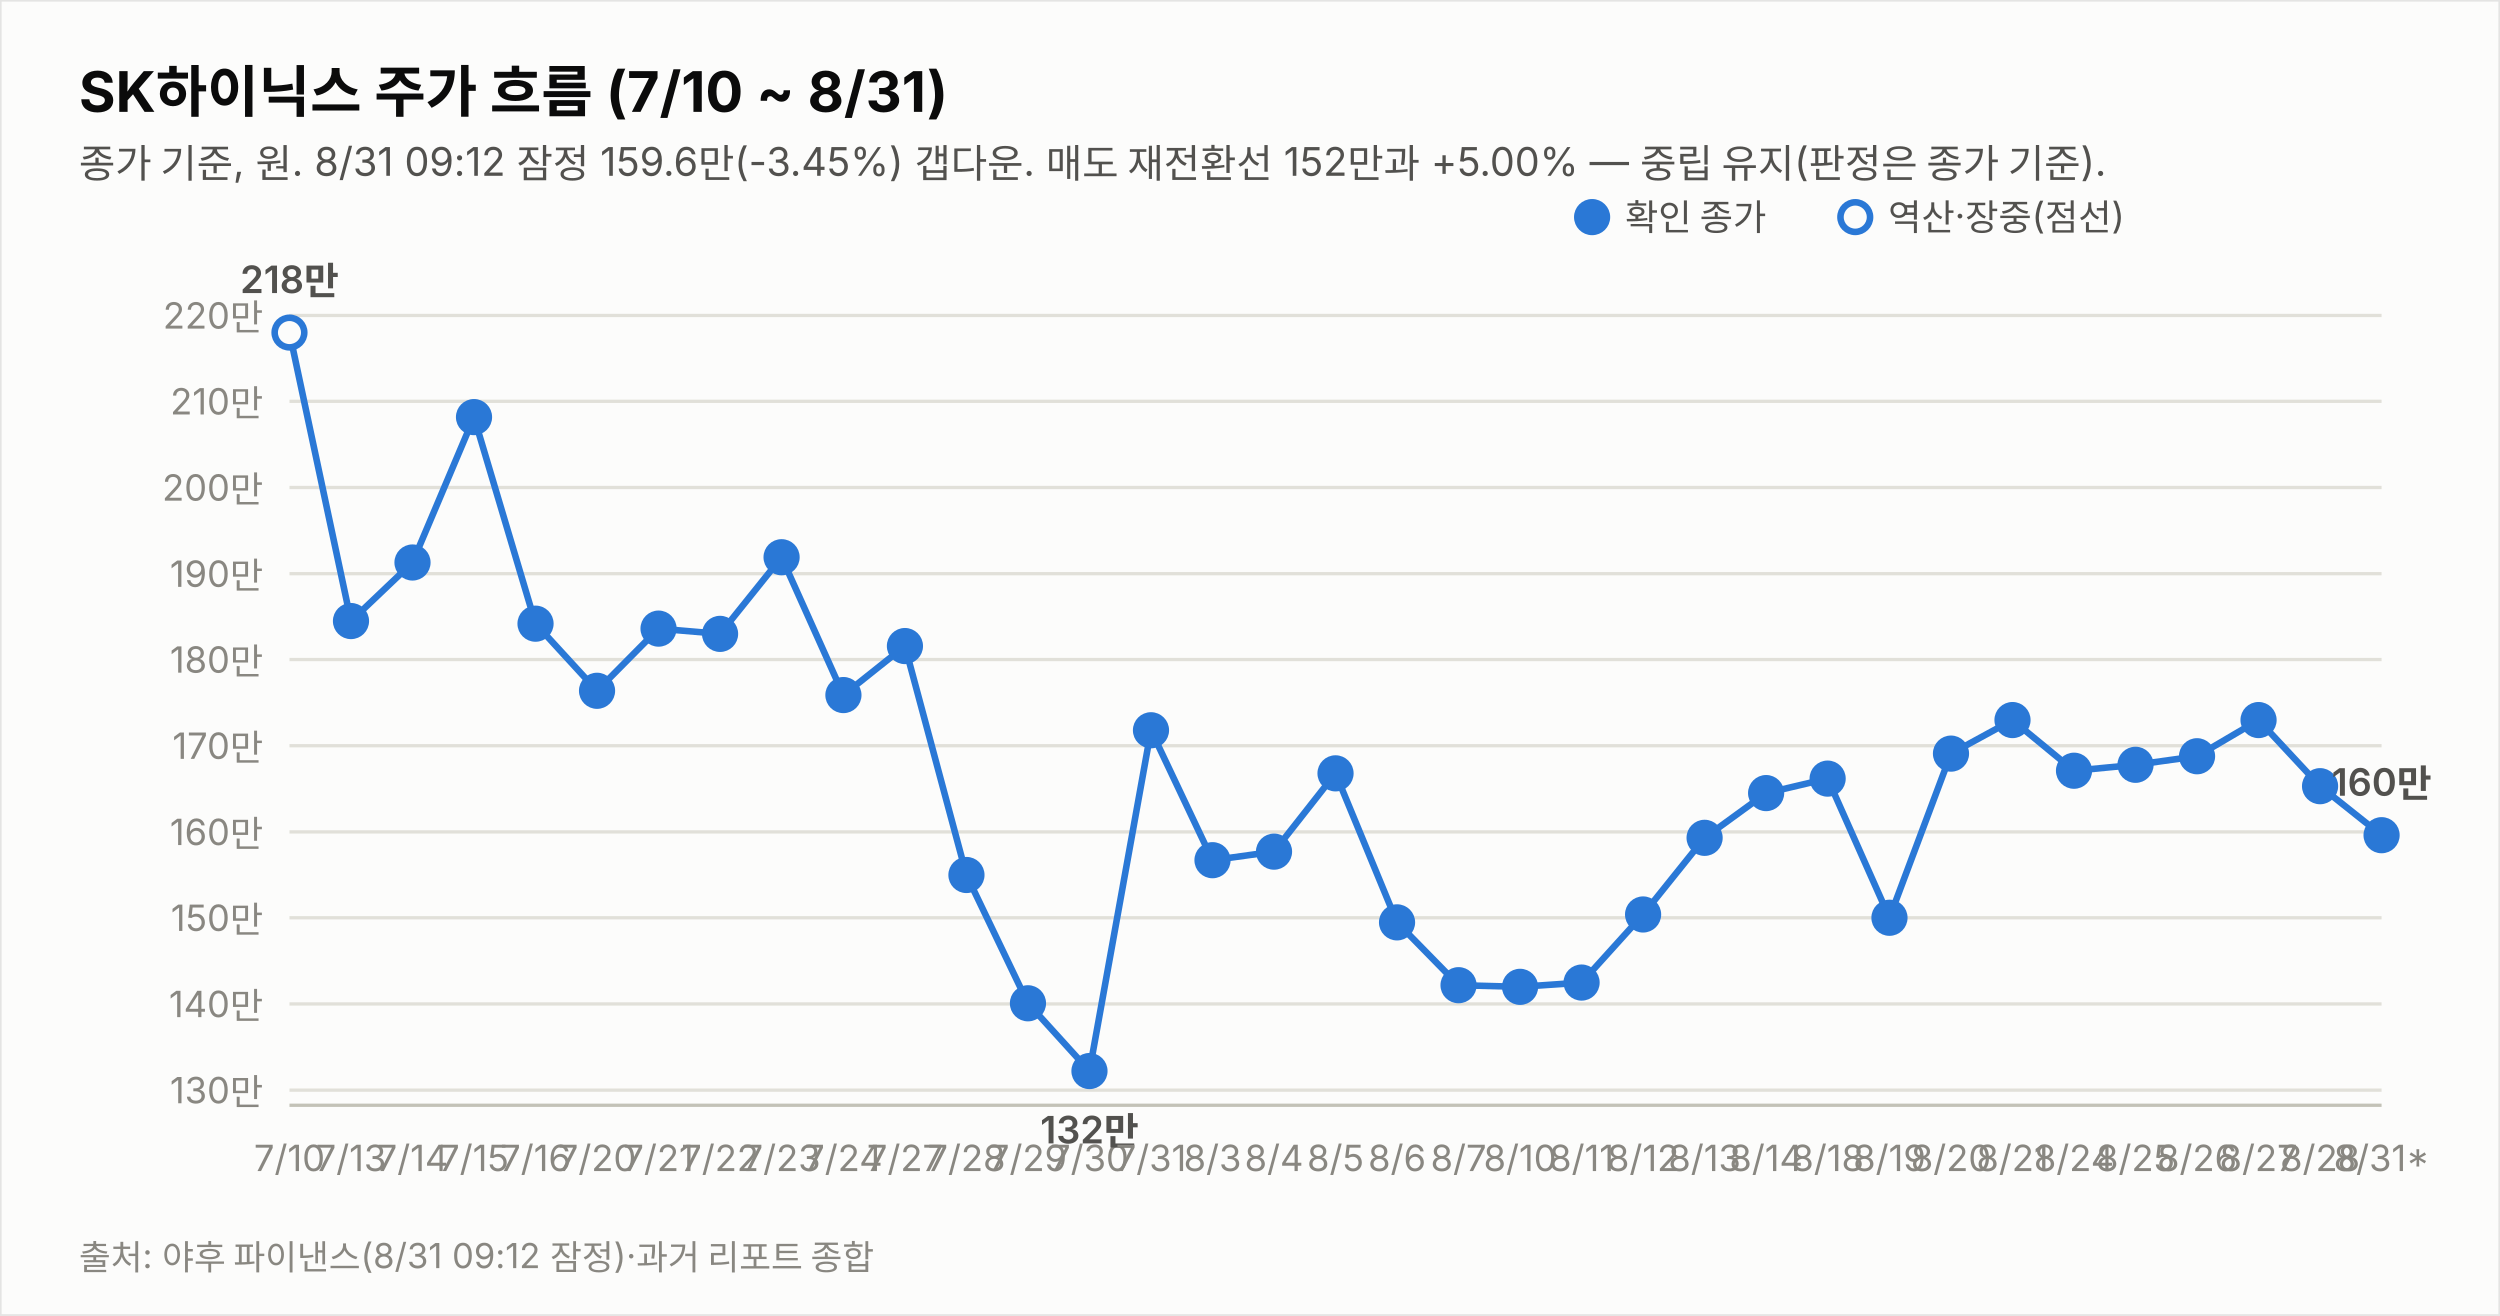
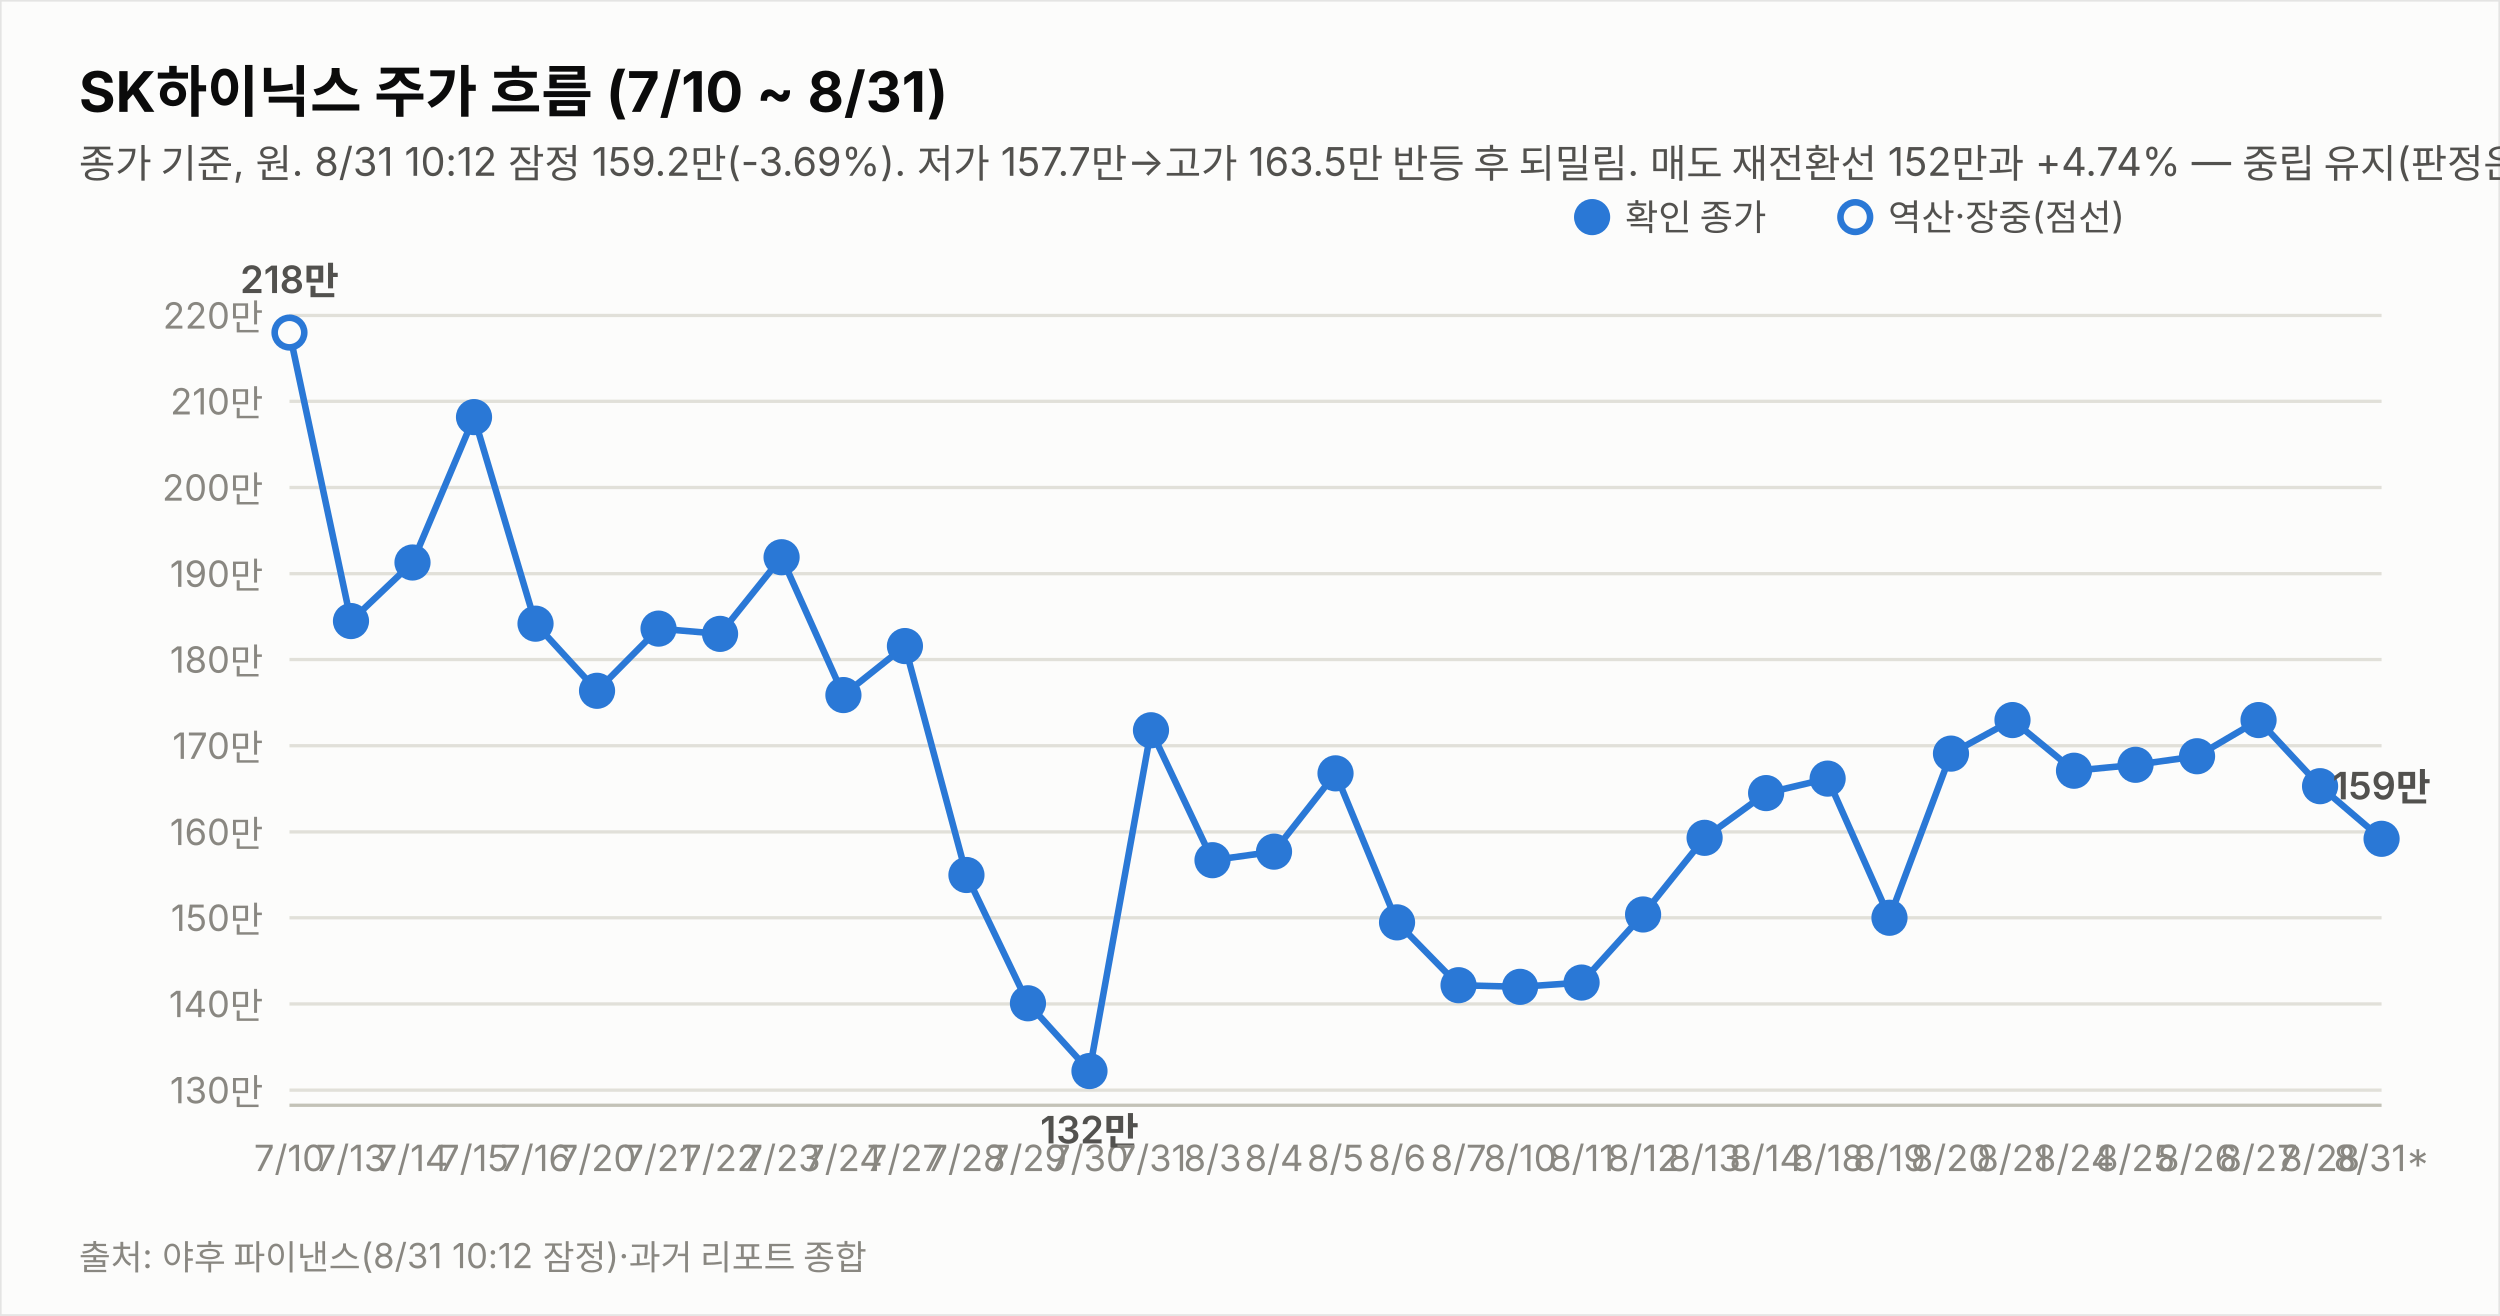
<svg xmlns="http://www.w3.org/2000/svg" width="760" height="400" viewBox="0 0 760 400" font-family="system-ui,-apple-system,&quot;Segoe UI&quot;,&quot;Malgun Gothic&quot;,&quot;Apple SD Gothic Neo&quot;,sans-serif">
  <rect width="760" height="400" fill="#fcfcfb" stroke="rgba(11,11,11,0.10)" />
  <text x="24" y="34" font-size="17" font-weight="700" fill="#0b0b0b">SK하이닉스 주가 흐름 (7/10 ~ 8/31)</text>
-   <text x="24" y="54" font-size="12" fill="#52514e">종가 기준, 원. 8/31 09:12 잠정 159.6만(-3.45%) 갭다운. 매도 재전환선 152만과 +5.00% — 중립 유지(판정은 종가 기준).</text>
+   <text x="24" y="54" font-size="12" fill="#52514e">종가 기준, 원. 8/31 10:12 잠정 159.2만(-3.69%). 저가 157.7만→고가 163.5만 반등 후 되밀림. 매도 재전환선 152만과 +4.74% — 중립 유지(판정은 종가 기준).</text>
  <line x1="88" y1="331.4" x2="724" y2="331.4" stroke="#e1e0d9" stroke-width="1" />
  <text x="80" y="335.4" font-size="11" fill="#898781" text-anchor="end" style="font-variant-numeric:tabular-nums">130만</text>
  <line x1="88" y1="305.2" x2="724" y2="305.2" stroke="#e1e0d9" stroke-width="1" />
  <text x="80" y="309.2" font-size="11" fill="#898781" text-anchor="end" style="font-variant-numeric:tabular-nums">140만</text>
  <line x1="88" y1="279.0" x2="724" y2="279.0" stroke="#e1e0d9" stroke-width="1" />
  <text x="80" y="283.0" font-size="11" fill="#898781" text-anchor="end" style="font-variant-numeric:tabular-nums">150만</text>
  <line x1="88" y1="252.9" x2="724" y2="252.9" stroke="#e1e0d9" stroke-width="1" />
  <text x="80" y="256.9" font-size="11" fill="#898781" text-anchor="end" style="font-variant-numeric:tabular-nums">160만</text>
  <line x1="88" y1="226.7" x2="724" y2="226.7" stroke="#e1e0d9" stroke-width="1" />
  <text x="80" y="230.7" font-size="11" fill="#898781" text-anchor="end" style="font-variant-numeric:tabular-nums">170만</text>
  <line x1="88" y1="200.5" x2="724" y2="200.5" stroke="#e1e0d9" stroke-width="1" />
  <text x="80" y="204.5" font-size="11" fill="#898781" text-anchor="end" style="font-variant-numeric:tabular-nums">180만</text>
  <line x1="88" y1="174.4" x2="724" y2="174.4" stroke="#e1e0d9" stroke-width="1" />
  <text x="80" y="178.4" font-size="11" fill="#898781" text-anchor="end" style="font-variant-numeric:tabular-nums">190만</text>
  <line x1="88" y1="148.2" x2="724" y2="148.2" stroke="#e1e0d9" stroke-width="1" />
  <text x="80" y="152.2" font-size="11" fill="#898781" text-anchor="end" style="font-variant-numeric:tabular-nums">200만</text>
  <line x1="88" y1="122.0" x2="724" y2="122.0" stroke="#e1e0d9" stroke-width="1" />
  <text x="80" y="126.0" font-size="11" fill="#898781" text-anchor="end" style="font-variant-numeric:tabular-nums">210만</text>
  <line x1="88" y1="95.9" x2="724" y2="95.9" stroke="#e1e0d9" stroke-width="1" />
  <text x="80" y="99.9" font-size="11" fill="#898781" text-anchor="end" style="font-variant-numeric:tabular-nums">220만</text>
  <line x1="88" y1="336" x2="724" y2="336" stroke="#c3c2b7" stroke-width="1" />
-   <path d="M88.0,101.1 L106.7,188.8 L125.4,171.0 L144.1,126.8 L162.8,189.6 L181.5,210.0 L200.2,191.1 L218.9,192.7 L237.6,169.4 L256.4,211.3 L275.1,196.4 L293.8,266.0 L312.5,305.0 L331.2,325.6 L349.9,222.0 L368.6,261.5 L387.3,258.9 L406.0,235.1 L424.7,280.4 L443.4,299.5 L462.1,300.0 L480.8,298.7 L499.5,278.0 L518.2,254.7 L536.9,241.1 L555.6,236.7 L574.4,279.0 L593.1,229.1 L611.8,218.9 L630.5,234.3 L649.2,232.5 L667.9,229.9 L686.6,218.9 L705.3,239.0 L724.0,253.9" fill="none" stroke="#2a78d6" stroke-width="2" />
+   <path d="M88.0,101.1 L106.7,188.8 L125.4,171.0 L144.1,126.8 L162.8,189.6 L181.5,210.0 L200.2,191.1 L218.9,192.7 L237.6,169.4 L256.4,211.3 L275.1,196.4 L293.8,266.0 L312.5,305.0 L331.2,325.6 L349.9,222.0 L368.6,261.5 L387.3,258.9 L406.0,235.1 L424.7,280.4 L443.4,299.5 L462.1,300.0 L480.8,298.7 L499.5,278.0 L518.2,254.7 L536.9,241.1 L555.6,236.7 L574.4,279.0 L593.1,229.1 L611.8,218.9 L630.5,234.3 L649.2,232.5 L667.9,229.9 L686.6,218.9 L705.3,239.0 L724.0,255.0" fill="none" stroke="#2a78d6" stroke-width="2" />
  <circle cx="88.0" cy="101.1" r="4.5" fill="#fcfcfb" stroke="#2a78d6" stroke-width="2" />
  <text x="88.0" y="356" font-size="11" fill="#898781" text-anchor="middle">7/10</text>
  <text x="88.0" y="89.1" font-size="11.5" font-weight="600" fill="#52514e" text-anchor="middle" style="font-variant-numeric:tabular-nums">218만</text>
  <circle cx="106.7" cy="188.8" r="4.5" fill="#2a78d6" stroke="#2a78d6" stroke-width="2" />
  <text x="106.7" y="356" font-size="11" fill="#898781" text-anchor="middle">7/13</text>
  <circle cx="125.4" cy="171.0" r="4.5" fill="#2a78d6" stroke="#2a78d6" stroke-width="2" />
  <text x="125.4" y="356" font-size="11" fill="#898781" text-anchor="middle">7/14</text>
  <circle cx="144.1" cy="126.8" r="4.5" fill="#2a78d6" stroke="#2a78d6" stroke-width="2" />
  <text x="144.1" y="356" font-size="11" fill="#898781" text-anchor="middle">7/15</text>
  <circle cx="162.8" cy="189.6" r="4.5" fill="#2a78d6" stroke="#2a78d6" stroke-width="2" />
  <text x="162.8" y="356" font-size="11" fill="#898781" text-anchor="middle">7/16</text>
  <circle cx="181.5" cy="210.0" r="4.5" fill="#2a78d6" stroke="#2a78d6" stroke-width="2" />
  <text x="181.5" y="356" font-size="11" fill="#898781" text-anchor="middle">7/20</text>
  <circle cx="200.2" cy="191.1" r="4.5" fill="#2a78d6" stroke="#2a78d6" stroke-width="2" />
  <text x="200.2" y="356" font-size="11" fill="#898781" text-anchor="middle">7/21</text>
  <circle cx="218.9" cy="192.7" r="4.5" fill="#2a78d6" stroke="#2a78d6" stroke-width="2" />
  <text x="218.9" y="356" font-size="11" fill="#898781" text-anchor="middle">7/22</text>
  <circle cx="237.6" cy="169.4" r="4.5" fill="#2a78d6" stroke="#2a78d6" stroke-width="2" />
  <text x="237.6" y="356" font-size="11" fill="#898781" text-anchor="middle">7/23</text>
  <circle cx="256.4" cy="211.3" r="4.5" fill="#2a78d6" stroke="#2a78d6" stroke-width="2" />
  <text x="256.4" y="356" font-size="11" fill="#898781" text-anchor="middle">7/24</text>
  <circle cx="275.1" cy="196.4" r="4.5" fill="#2a78d6" stroke="#2a78d6" stroke-width="2" />
  <text x="275.1" y="356" font-size="11" fill="#898781" text-anchor="middle">7/27</text>
  <circle cx="293.8" cy="266.0" r="4.5" fill="#2a78d6" stroke="#2a78d6" stroke-width="2" />
  <text x="293.8" y="356" font-size="11" fill="#898781" text-anchor="middle">7/28</text>
  <circle cx="312.5" cy="305.0" r="4.5" fill="#2a78d6" stroke="#2a78d6" stroke-width="2" />
  <text x="312.5" y="356" font-size="11" fill="#898781" text-anchor="middle">7/29</text>
  <circle cx="331.2" cy="325.6" r="4.5" fill="#2a78d6" stroke="#2a78d6" stroke-width="2" />
  <text x="331.2" y="356" font-size="11" fill="#898781" text-anchor="middle">7/30</text>
  <text x="331.2" y="347.6" font-size="11.5" font-weight="600" fill="#52514e" text-anchor="middle" style="font-variant-numeric:tabular-nums">132만</text>
  <circle cx="349.9" cy="222.0" r="4.5" fill="#2a78d6" stroke="#2a78d6" stroke-width="2" />
  <text x="349.9" y="356" font-size="11" fill="#898781" text-anchor="middle">7/31</text>
  <circle cx="368.6" cy="261.5" r="4.5" fill="#2a78d6" stroke="#2a78d6" stroke-width="2" />
  <text x="368.6" y="356" font-size="11" fill="#898781" text-anchor="middle">8/3</text>
  <circle cx="387.3" cy="258.9" r="4.5" fill="#2a78d6" stroke="#2a78d6" stroke-width="2" />
  <text x="387.3" y="356" font-size="11" fill="#898781" text-anchor="middle">8/4</text>
  <circle cx="406.0" cy="235.1" r="4.5" fill="#2a78d6" stroke="#2a78d6" stroke-width="2" />
  <text x="406.0" y="356" font-size="11" fill="#898781" text-anchor="middle">8/5</text>
  <circle cx="424.7" cy="280.4" r="4.5" fill="#2a78d6" stroke="#2a78d6" stroke-width="2" />
  <text x="424.7" y="356" font-size="11" fill="#898781" text-anchor="middle">8/6</text>
  <circle cx="443.4" cy="299.5" r="4.5" fill="#2a78d6" stroke="#2a78d6" stroke-width="2" />
  <text x="443.4" y="356" font-size="11" fill="#898781" text-anchor="middle">8/7</text>
  <circle cx="462.1" cy="300.0" r="4.5" fill="#2a78d6" stroke="#2a78d6" stroke-width="2" />
  <text x="462.1" y="356" font-size="11" fill="#898781" text-anchor="middle">8/10</text>
  <circle cx="480.8" cy="298.7" r="4.5" fill="#2a78d6" stroke="#2a78d6" stroke-width="2" />
  <text x="480.8" y="356" font-size="11" fill="#898781" text-anchor="middle">8/11</text>
  <circle cx="499.5" cy="278.0" r="4.5" fill="#2a78d6" stroke="#2a78d6" stroke-width="2" />
  <text x="499.5" y="356" font-size="11" fill="#898781" text-anchor="middle">8/12</text>
  <circle cx="518.2" cy="254.7" r="4.5" fill="#2a78d6" stroke="#2a78d6" stroke-width="2" />
  <text x="518.2" y="356" font-size="11" fill="#898781" text-anchor="middle">8/13</text>
  <circle cx="536.9" cy="241.1" r="4.5" fill="#2a78d6" stroke="#2a78d6" stroke-width="2" />
  <text x="536.9" y="356" font-size="11" fill="#898781" text-anchor="middle">8/14</text>
  <circle cx="555.6" cy="236.7" r="4.5" fill="#2a78d6" stroke="#2a78d6" stroke-width="2" />
  <text x="555.6" y="356" font-size="11" fill="#898781" text-anchor="middle">8/18</text>
  <circle cx="574.4" cy="279.0" r="4.5" fill="#2a78d6" stroke="#2a78d6" stroke-width="2" />
  <text x="574.4" y="356" font-size="11" fill="#898781" text-anchor="middle">8/19</text>
  <circle cx="593.1" cy="229.1" r="4.5" fill="#2a78d6" stroke="#2a78d6" stroke-width="2" />
  <text x="593.1" y="356" font-size="11" fill="#898781" text-anchor="middle">8/20</text>
  <circle cx="611.8" cy="218.9" r="4.5" fill="#2a78d6" stroke="#2a78d6" stroke-width="2" />
  <text x="611.8" y="356" font-size="11" fill="#898781" text-anchor="middle">8/21</text>
  <circle cx="630.5" cy="234.3" r="4.5" fill="#2a78d6" stroke="#2a78d6" stroke-width="2" />
  <text x="630.5" y="356" font-size="11" fill="#898781" text-anchor="middle">8/24</text>
  <circle cx="649.2" cy="232.5" r="4.5" fill="#2a78d6" stroke="#2a78d6" stroke-width="2" />
  <text x="649.2" y="356" font-size="11" fill="#898781" text-anchor="middle">8/25</text>
  <circle cx="667.9" cy="229.9" r="4.5" fill="#2a78d6" stroke="#2a78d6" stroke-width="2" />
  <text x="667.9" y="356" font-size="11" fill="#898781" text-anchor="middle">8/26</text>
  <circle cx="686.6" cy="218.9" r="4.5" fill="#2a78d6" stroke="#2a78d6" stroke-width="2" />
  <text x="686.6" y="356" font-size="11" fill="#898781" text-anchor="middle">8/27</text>
  <circle cx="705.3" cy="239.0" r="4.5" fill="#2a78d6" stroke="#2a78d6" stroke-width="2" />
  <text x="705.3" y="356" font-size="11" fill="#898781" text-anchor="middle">8/28</text>
-   <circle cx="724.0" cy="253.9" r="4.5" fill="#2a78d6" stroke="#2a78d6" stroke-width="2" />
+   <circle cx="724.0" cy="255.0" r="4.5" fill="#2a78d6" stroke="#2a78d6" stroke-width="2" />
  <text x="724.0" y="356" font-size="11" fill="#898781" text-anchor="middle">8/31*</text>
-   <text x="724.0" y="241.9" font-size="11.5" font-weight="600" fill="#52514e" text-anchor="middle" style="font-variant-numeric:tabular-nums">160만</text>
+   <text x="724.0" y="243.0" font-size="11.5" font-weight="600" fill="#52514e" text-anchor="middle" style="font-variant-numeric:tabular-nums">159만</text>
  <circle cx="484" cy="66" r="4.5" fill="#2a78d6" stroke="#2a78d6" stroke-width="2" />
  <text x="494" y="70" font-size="11" fill="#52514e">확인 종가</text>
  <circle cx="564" cy="66" r="4.5" fill="#fcfcfb" stroke="#2a78d6" stroke-width="2" />
  <text x="574" y="70" font-size="11" fill="#52514e">역산·장중(점선)</text>
-   <text x="24" y="386" font-size="10.5" fill="#898781">출처: 야후 파이낸스(8/31 09:12 잠정)·과거 리포트 종합</text>
+   <text x="24" y="386" font-size="10.5" fill="#898781">출처: 야후 파이낸스(8/31 10:12 잠정)·과거 리포트 종합</text>
</svg>
